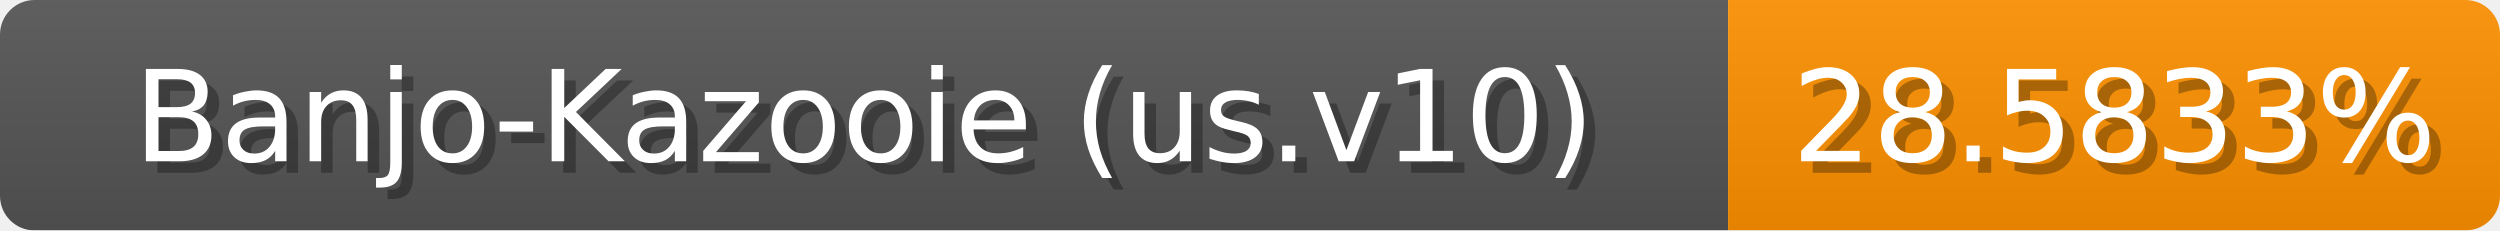
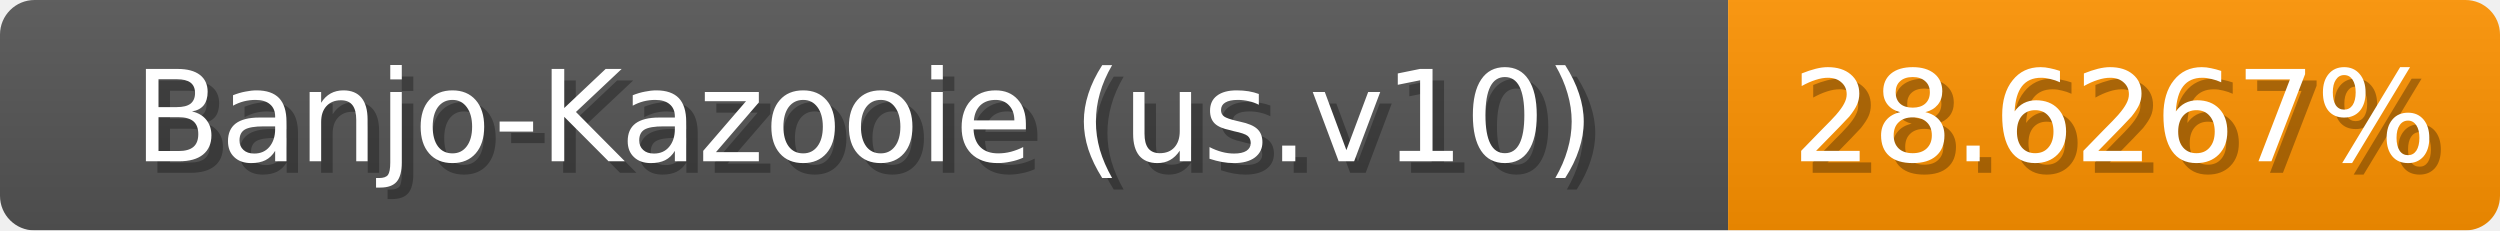
<svg xmlns="http://www.w3.org/2000/svg" width="217" height="20">
  <linearGradient id="b" x2="0" y2="100%">
    <stop offset="0" stop-color="#bbb" stop-opacity=".1" />
    <stop offset="1" stop-opacity=".1" />
  </linearGradient>
  <mask id="anybadge_1">
    <rect width="217" height="20" rx="3" fill="#fff" />
  </mask>
  <g mask="url(#anybadge_1)">
    <path fill="#555" d="M0 0h150v20H0z" />
-     <path fill="#ff9200" d="M150 0h67v20H150z" />
+     <path fill="#ff9300" d="M150 0h67v20H150z" />
    <path fill="url(#b)" d="M0 0h217v20H0z" />
  </g>
  <g fill="#fff" text-anchor="middle" font-family="DejaVu Sans,Verdana,Geneva,sans-serif" font-size="11">
    <text x="76.0" y="15" fill="#010101" fill-opacity=".3">Banjo-Kazooie (us.v10)</text>
    <text x="75.0" y="14">Banjo-Kazooie (us.v10)</text>
  </g>
  <g fill="#fff" text-anchor="middle" font-family="DejaVu Sans,Verdana,Geneva,sans-serif" font-size="11">
-     <text x="184.5" y="15" fill="#010101" fill-opacity=".3">28.5833%</text>
-     <text x="183.5" y="14">28.5833%</text>
+     <text x="184.5" y="15" fill="#010101" fill-opacity=".3">28.6267%</text>
+     <text x="183.5" y="14">28.6267%</text>
  </g>
</svg>
